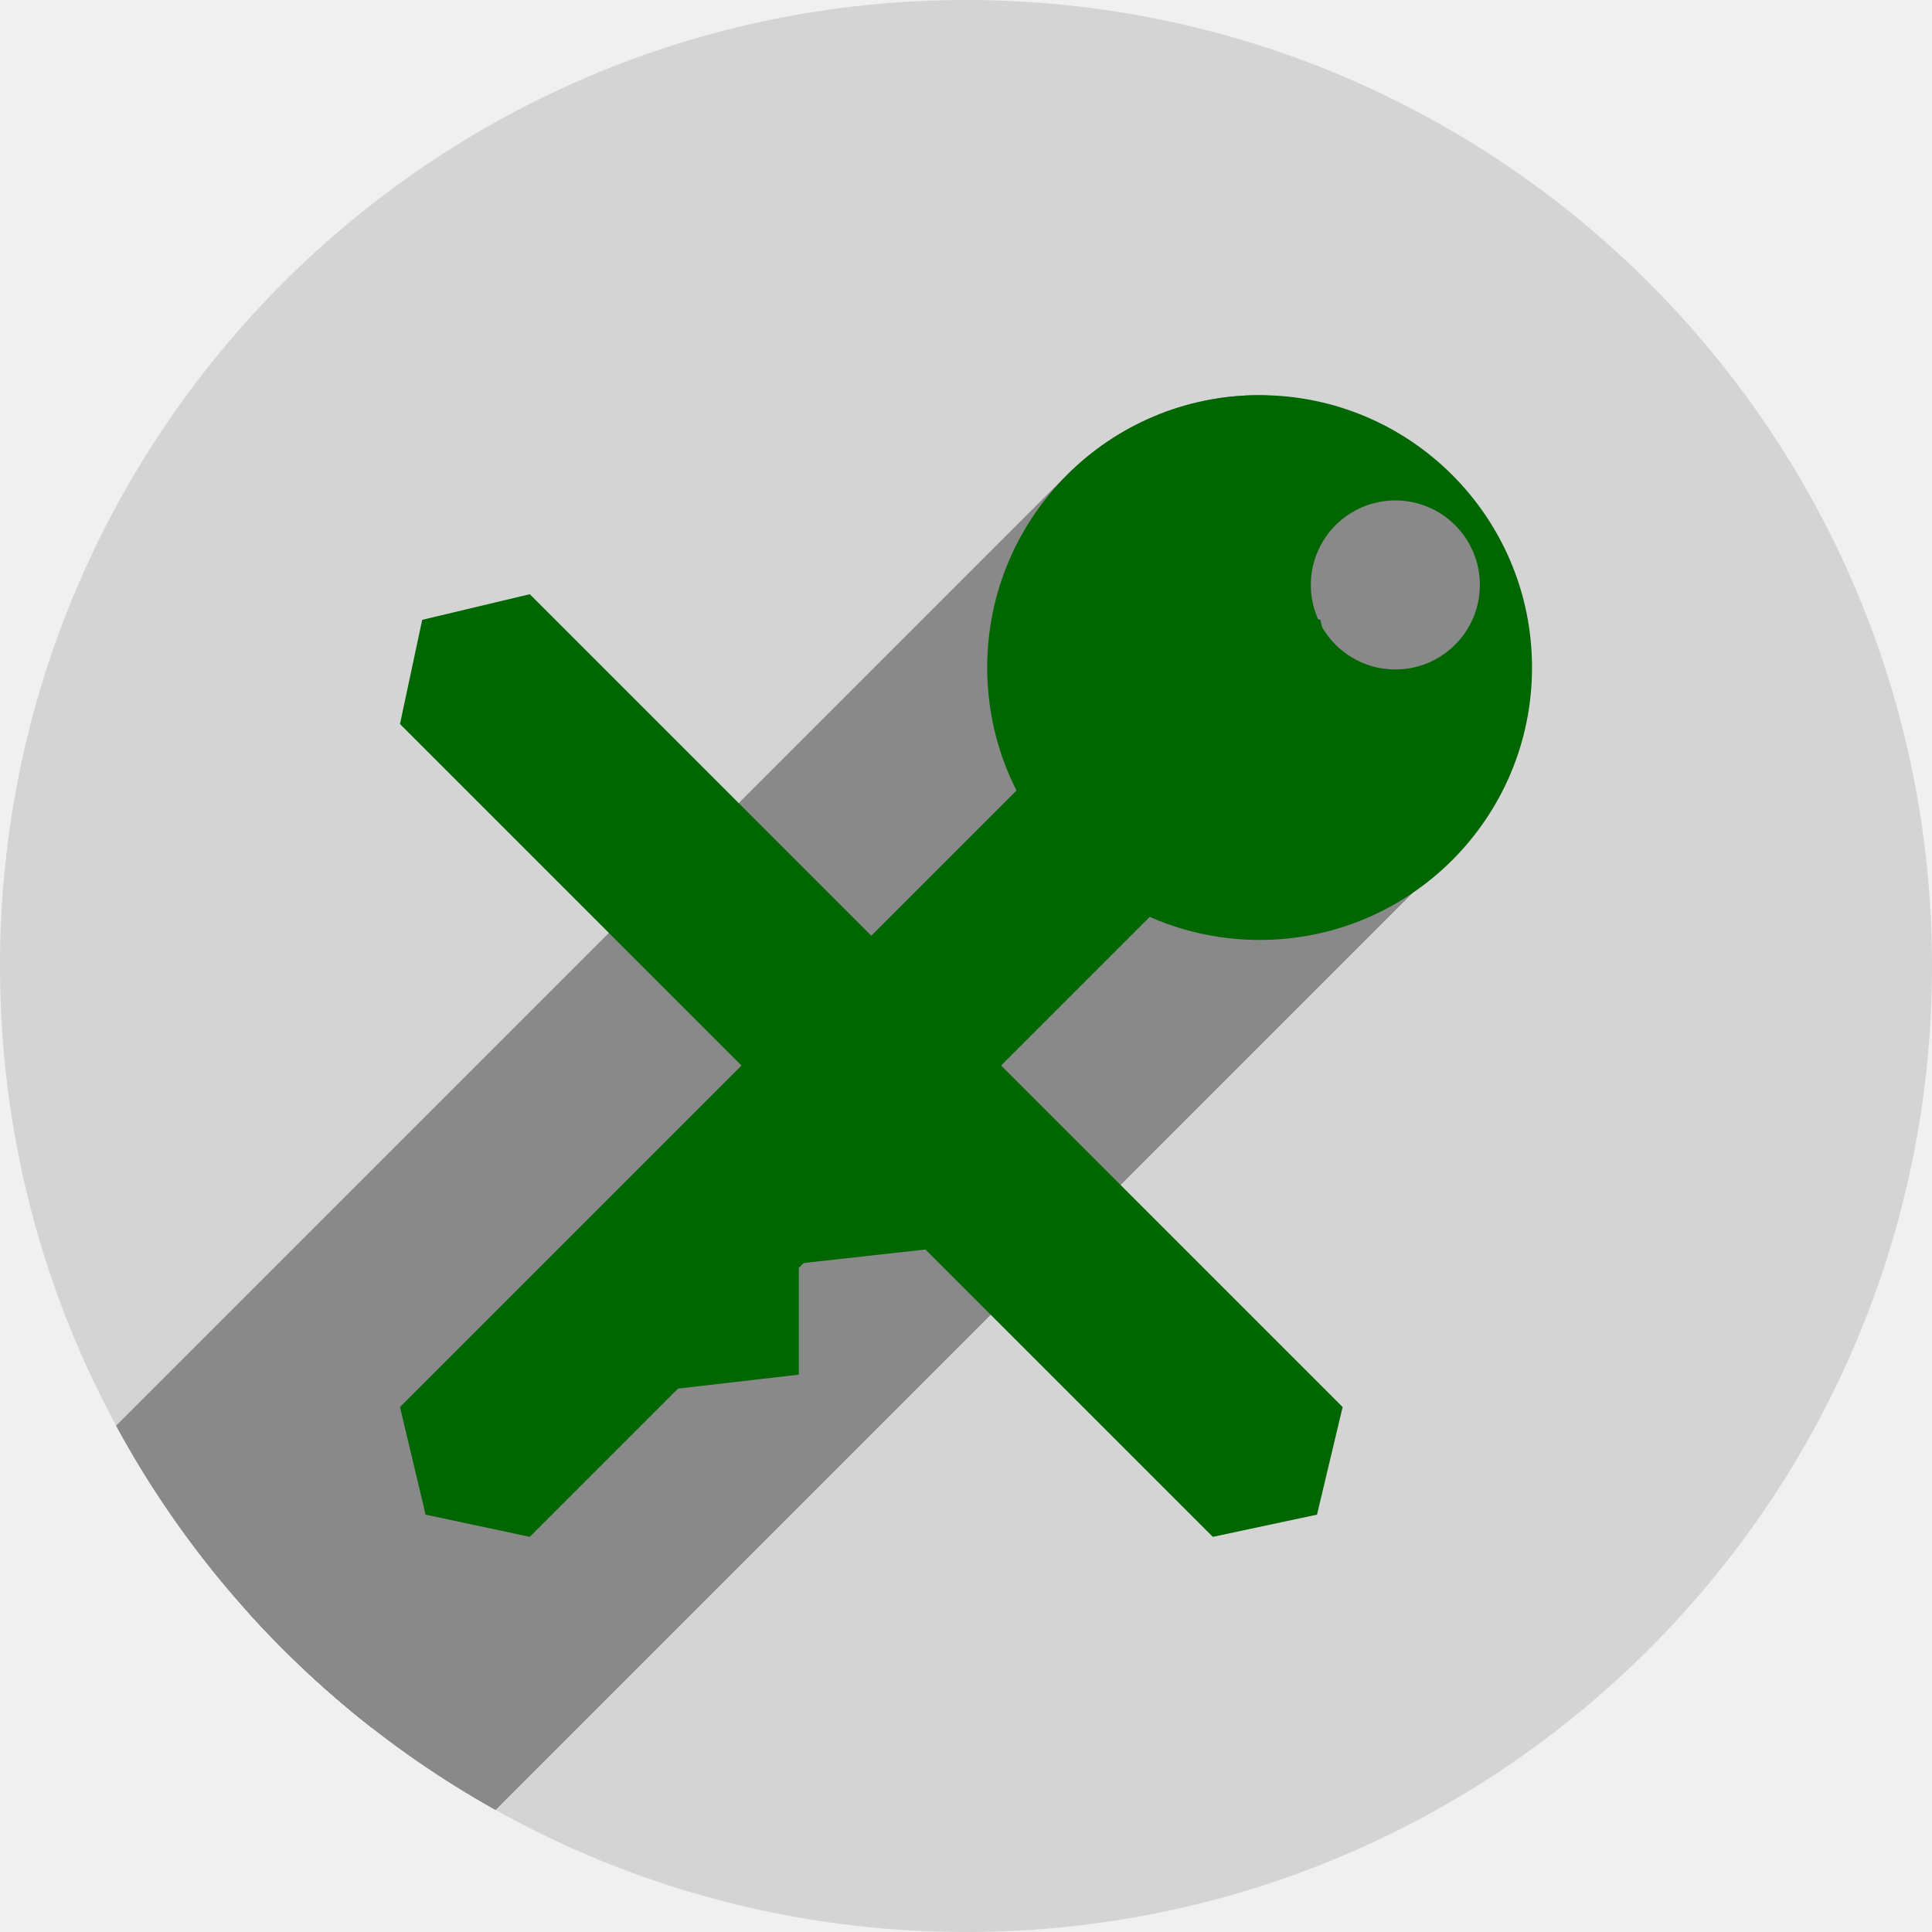
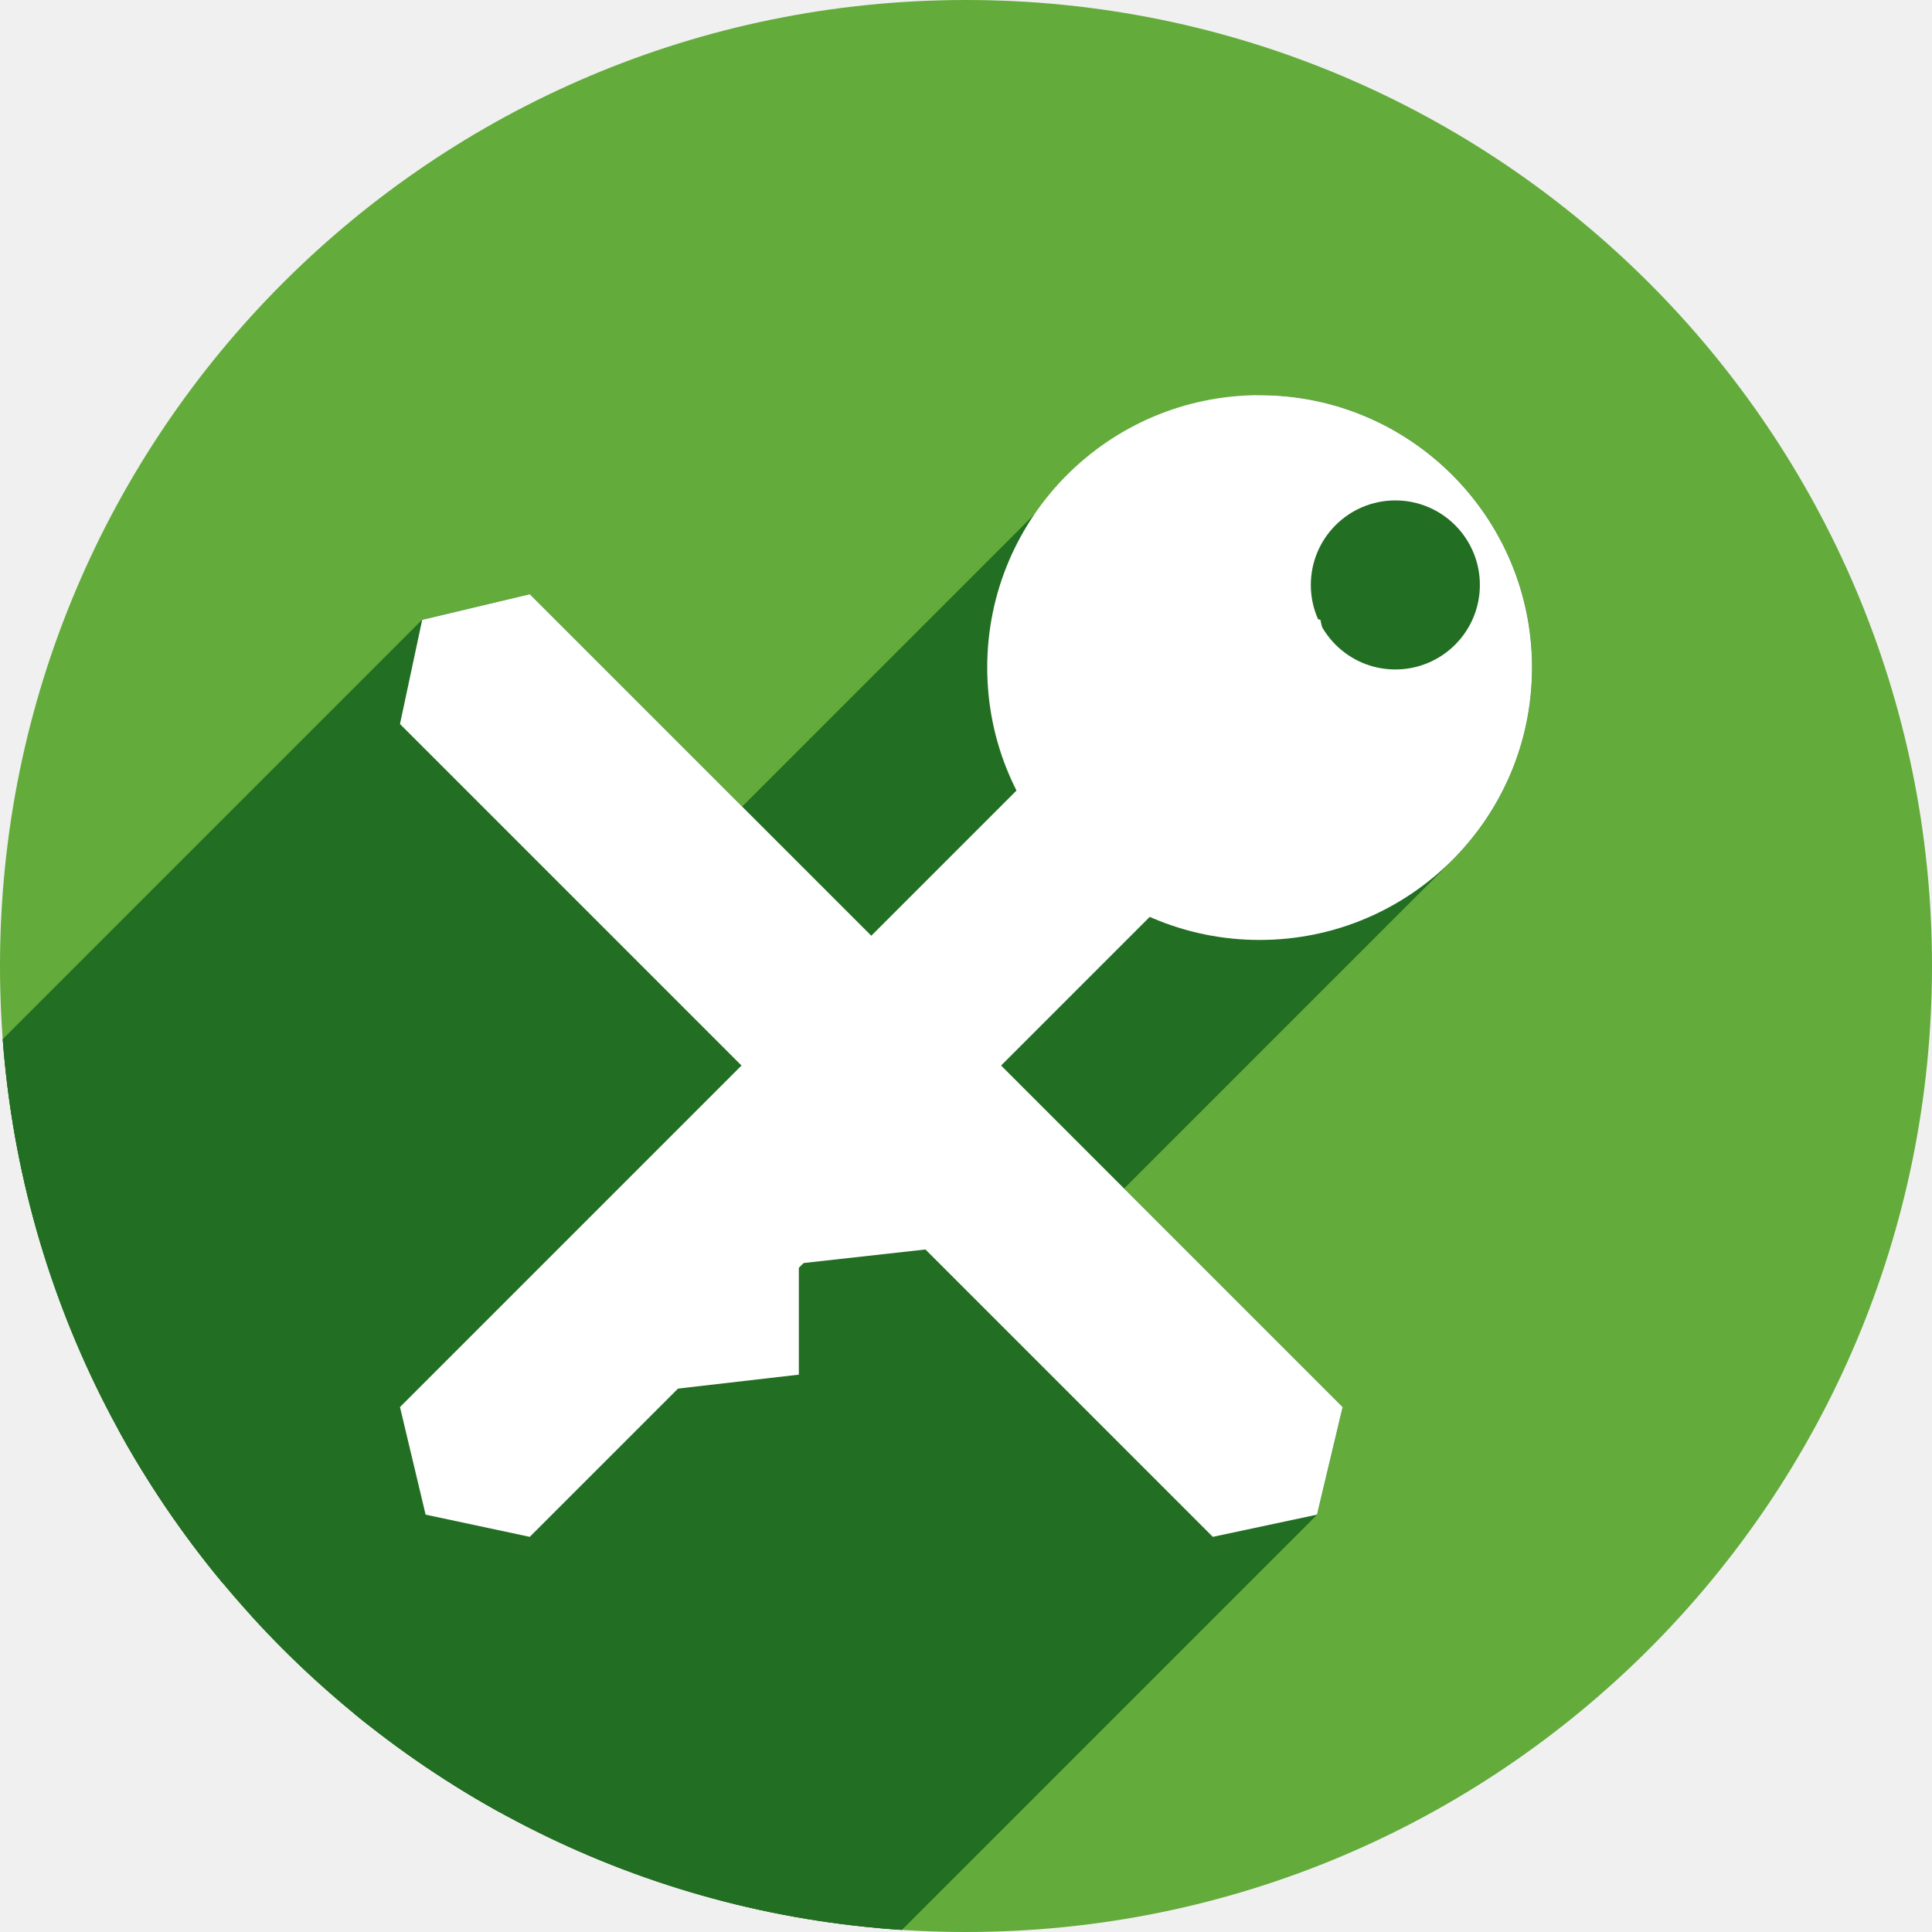
<svg xmlns="http://www.w3.org/2000/svg" width="256" height="256" viewBox="0 0 256 256" id="svg4149" version="1.1">
  <defs id="defs4151">
-     <clipPath clipPathUnits="userSpaceOnUse" id="clipPath4863">
-       <circle style="fill:#e9e9e9;fill-opacity:1;stroke:none;stroke-width:20;stroke-miterlimit:4;stroke-dasharray:none;stroke-opacity:1" id="circle4865" cx="128" cy="924.362" r="77.263" />
+     <clipPath id="clipPath4863" clipPathUnits="userSpaceOnUse">
+       <circle r="77.263" cy="924.362" cx="128" id="circle4865" style="fill:#e9e9e9;fill-opacity:1;stroke:none;stroke-width:20;stroke-miterlimit:4;stroke-dasharray:none;stroke-opacity:1" />
    </clipPath>
-     <clipPath id="clipPath4227" clipPathUnits="userSpaceOnUse">
-       <circle style="fill:#e9e9e9;fill-opacity:1;stroke:none;stroke-width:20;stroke-miterlimit:4;stroke-dasharray:none;stroke-opacity:1" id="circle4229" cx="128" cy="924.362" r="77.263" />
+     <clipPath clipPathUnits="userSpaceOnUse" id="clipPath4227">
+       <circle r="77.263" cy="924.362" cx="128" id="circle4229" style="fill:#e9e9e9;fill-opacity:1;stroke:none;stroke-width:20;stroke-miterlimit:4;stroke-dasharray:none;stroke-opacity:1" />
    </clipPath>
-     <clipPath clipPathUnits="userSpaceOnUse" id="clipPath5543">
-       <circle style="fill:#9e9fe9;fill-opacity:1;stroke:none;stroke-width:20;stroke-miterlimit:4;stroke-dasharray:none;stroke-opacity:1" id="circle5545" cx="128" cy="924.362" r="128" />
+     <clipPath id="clipPath5543" clipPathUnits="userSpaceOnUse">
+       <circle r="128" cy="924.362" cx="128" id="circle5545" style="fill:#9e9fe9;fill-opacity:1;stroke:none;stroke-width:20;stroke-miterlimit:4;stroke-dasharray:none;stroke-opacity:1" />
    </clipPath>
-     <clipPath id="clipPath6248" clipPathUnits="userSpaceOnUse">
-       <circle style="fill:#77c445;fill-opacity:1;stroke:none;stroke-width:20;stroke-miterlimit:4;stroke-dasharray:none;stroke-opacity:1" id="circle6250" cx="128" cy="924.362" r="128" />
+     <clipPath clipPathUnits="userSpaceOnUse" id="clipPath6248">
+       <circle r="128" cy="924.362" cx="128" id="circle6250" style="fill:#77c445;fill-opacity:1;stroke:none;stroke-width:20;stroke-miterlimit:4;stroke-dasharray:none;stroke-opacity:1" />
    </clipPath>
-     <clipPath id="clipPath4624" clipPathUnits="userSpaceOnUse">
-       <path id="path4626" d="m 151.201,0.243 -105.781,0 c -7.804,0 -14.088,6.282 -14.088,14.086 l 0,227.34 c 0,7.804 6.284,14.088 14.088,14.088 l 165.162,0 c 7.804,0 14.086,-6.284 14.086,-14.088 l 0,-154.822 -73.467,-86.604 z" style="fill:#0f9d58;fill-opacity:1" />
+     <clipPath clipPathUnits="userSpaceOnUse" id="clipPath4624">
+       <path style="fill:#0f9d58;fill-opacity:1" d="m 151.201,0.243 -105.781,0 c -7.804,0 -14.088,6.282 -14.088,14.086 l 0,227.34 c 0,7.804 6.284,14.088 14.088,14.088 l 165.162,0 c 7.804,0 14.086,-6.284 14.086,-14.088 l 0,-154.822 -73.467,-86.604 z" id="path4626" />
    </clipPath>
-     <clipPath id="clipPath6409" clipPathUnits="userSpaceOnUse">
-       <circle style="fill:#77c445;fill-opacity:1;stroke:none;stroke-width:20;stroke-miterlimit:4;stroke-dasharray:none;stroke-opacity:1" id="circle6411" cx="128" cy="924.362" r="128" />
+     <clipPath clipPathUnits="userSpaceOnUse" id="clipPath6409">
+       <circle r="128" cy="924.362" cx="128" id="circle6411" style="fill:#77c445;fill-opacity:1;stroke:none;stroke-width:20;stroke-miterlimit:4;stroke-dasharray:none;stroke-opacity:1" />
    </clipPath>
-     <clipPath clipPathUnits="userSpaceOnUse" id="clipPath4666">
-       <circle style="fill:#a7c7e9;fill-opacity:1;stroke:none;stroke-width:20;stroke-miterlimit:4;stroke-dasharray:none;stroke-opacity:1" id="circle4668" cx="136.342" cy="111.857" r="97.524" />
+     <clipPath id="clipPath4666" clipPathUnits="userSpaceOnUse">
+       <circle r="97.524" cy="111.857" cx="136.342" id="circle4668" style="fill:#a7c7e9;fill-opacity:1;stroke:none;stroke-width:20;stroke-miterlimit:4;stroke-dasharray:none;stroke-opacity:1" />
+     </clipPath>
+     <clipPath clipPathUnits="userSpaceOnUse" id="clipPath4407">
+       <circle r="97.524" cy="908.219" cx="136.342" id="circle4409" style="fill:#63ab3a;fill-opacity:1;stroke:none;stroke-width:20;stroke-miterlimit:4;stroke-dasharray:none;stroke-opacity:1" />
    </clipPath>
  </defs>
-   <g transform="translate(0,-796.3622)" id="layer1">
-     <circle r="128" cy="924.362" cx="128" id="path4723" style="fill:#d2d2d2;fill-opacity:0.941;stroke:none;stroke-width:20;stroke-miterlimit:4;stroke-dasharray:none;stroke-opacity:1" />
-     <g transform="matrix(1.312501,0,0,1.312501,-50.94848,777.55)" id="g4539" clip-path="url(#clipPath4666)" style="fill:#898989;fill-opacity:0.988">
-       <g style="fill:#898989;fill-opacity:0.988;stroke:none;stroke-width:0.9;stroke-linecap:butt;stroke-linejoin:miter;stroke-miterlimit:4;stroke-dasharray:none;stroke-opacity:1" id="g4541">
-         <path d="m 165.984,54.227 c -7.594,0 -14.469,3.078 -19.445,8.055 L -65.593,274.413 c 4.977,-4.977 11.852,-8.055 19.445,-8.055 z" id="path4543" style="fill:#898989;fill-opacity:0.988" />
-         <path d="m 146.539,62.281 c -4.977,4.977 -8.055,11.852 -8.055,19.445 L -73.648,293.859 c 0,-7.594 3.078,-14.469 8.055,-19.445 z" id="path4545" style="fill:#898989;fill-opacity:0.988" />
-         <path d="m 138.484,81.727 c 0,15.188 12.312,27.5 27.5,27.5 L -46.148,321.359 c -15.188,0 -27.5,-12.312 -27.5,-27.5 z" id="path4547" style="fill:#898989;fill-opacity:0.988" />
-         <path d="m 165.984,109.227 c 8.406,-0.869 14.538,-3.853 18.699,-8.014 L -27.448,313.344 c -4.161,4.161 -10.293,7.146 -18.699,8.014 z" id="path4549" style="fill:#898989;fill-opacity:0.988" />
-         <path d="M 184.684,101.212 C 199.93,85.966 188.723,54.918 165.984,54.227 L -46.148,266.359 c 22.739,0.691 33.946,31.739 18.699,46.986 z" id="path4551" style="fill:#898989;fill-opacity:0.988" />
-         <path d="m 179.688,64.854 c 4.713,7.4e-5 8.533,3.82 8.533,8.533 L -23.911,285.519 c -7e-5,-4.713 -3.82,-8.533 -8.533,-8.533 z" id="path4553" style="fill:#898989;fill-opacity:0.988" />
-         <path d="m 188.221,73.387 c -4e-5,2.356 -0.955,4.49 -2.499,6.034 L -26.411,291.553 c 1.544,-1.544 2.499,-3.677 2.499,-6.034 z" id="path4555" style="fill:#898989;fill-opacity:0.988" />
-         <path d="m 185.721,79.421 c -1.544,1.544 -3.677,2.499 -6.034,2.499 L -32.445,294.052 c 2.356,-4e-5 4.49,-0.955 6.034,-2.499 z" id="path4557" style="fill:#898989;fill-opacity:0.988" />
-         <path d="m 179.688,81.92 c -4.713,-7.4e-5 -8.533,-3.82 -8.533,-8.533 L -40.978,285.519 c 7e-5,4.713 3.82,8.533 8.533,8.533 z" id="path4559" style="fill:#898989;fill-opacity:0.988" />
-         <path d="m 171.154,73.387 c 3e-5,-2.356 0.955,-4.49 2.499,-6.034 L -38.478,279.485 c -1.544,1.544 -2.499,3.677 -2.499,6.034 z" id="path4561" style="fill:#898989;fill-opacity:0.988" />
-         <path d="m 173.654,67.353 c 1.544,-1.544 3.677,-2.499 6.034,-2.499 L -32.445,276.986 c -2.356,4e-5 -4.49,0.955 -6.034,2.499 z" id="path4563" style="fill:#898989;fill-opacity:0.988" />
+   <g id="layer1" transform="translate(0,-796.3622)">
+     <circle style="fill:#63ab3a;fill-opacity:1;stroke:none;stroke-width:20;stroke-miterlimit:4;stroke-dasharray:none;stroke-opacity:1" id="path4723" cx="128" cy="924.362" r="128" />
+     <g id="g4236" transform="matrix(1.312501,0,0,1.312501,-50.94848,-267.6763)" style="fill:#226e23;fill-opacity:1" clip-path="url(#clipPath4407)">
+       <g id="g4240" style="fill:#226e23;fill-opacity:1">
+         <g id="g4242" transform="matrix(0.7071068,0.7071068,-0.7071068,0.7071068,686.4461,179.3065)" style="fill:#226e23;fill-opacity:1" />
+         <path style="fill:#226e23;fill-opacity:1;fill-rule:evenodd;stroke:none;stroke-width:0.1;stroke-linecap:butt;stroke-linejoin:round;stroke-miterlimit:4;stroke-dasharray:none;stroke-opacity:1" d="m 132.632,936.796 -13.166,1.463 0,11.215 -12.678,1.463 19.505,-20.48 z" id="path4248" />
      </g>
-       <path id="path4451" d="m 165.984,54.227 c -15.188,0 -27.5,12.312 -27.5,27.5 0,15.188 12.312,27.5 27.5,27.5 39.205,-4.051 28.945,-54.12 0,-55 z m 13.703,10.627 c 4.713,7.4e-5 8.533,3.82 8.533,8.533 -7e-5,4.713 -3.82,8.533 -8.533,8.533 -4.713,-7.4e-5 -8.533,-3.82 -8.533,-8.533 7e-5,-4.713 3.82,-8.533 8.533,-8.533 z" style="fill:#898989;fill-opacity:0.988;stroke:none;stroke-width:0.9;stroke-linecap:butt;stroke-linejoin:miter;stroke-miterlimit:4;stroke-dasharray:none;stroke-opacity:1" />
+       <g id="g4283" transform="matrix(0.7619041,0,0,0.7619041,38.81786,810.6952)" style="fill:#226e23;fill-opacity:1">
+         <g id="g4285" style="fill:#226e23;fill-opacity:1;stroke:none;stroke-width:0.9;stroke-linecap:butt;stroke-linejoin:miter;stroke-miterlimit:4;stroke-dasharray:none;stroke-opacity:1">
+           <path id="path4287" d="M166.906 52.359C155.873 53.499 147.825 57.416 142.364 62.878L0.942 204.299C6.404 198.837 14.452 194.921 25.485 193.781Z" style="fill:#226e23;fill-opacity:1" />
+           <path id="path4289" d="M142.364 62.878C131.869 73.373 130.924 89.573 136.705 102.738L-4.716 244.16C-10.497 230.995 -9.553 214.794 0.942 204.299Z" style="fill:#226e23;fill-opacity:1" />
+           <path id="path4291" d="M136.705 102.738L115.453 123.992L-25.968 265.414L-4.716 244.16Z" style="fill:#226e23;fill-opacity:1" />
+           <path id="path4293" d="M115.453 123.992L70.197 78.736L-71.224 220.158L-25.968 265.414Z" style="fill:#226e23;fill-opacity:1" />
+           <path id="path4295" d="M70.197 78.736L55.941 82.131L-85.48 223.552L-71.224 220.158Z" style="fill:#226e23;fill-opacity:1" />
+           <path id="path4297" d="M55.941 82.131L53.0 95.934L-88.421 237.355L-85.48 223.552Z" style="fill:#226e23;fill-opacity:1" />
+           <path id="path4299" d="M53.0 95.934L98.254 141.188L-43.167 282.609L-88.421 237.355Z" style="fill:#226e23;fill-opacity:1" />
+           <path id="path4301" d="M98.254 141.188L53.0 186.443L-88.421 327.865L-43.167 282.609Z" style="fill:#226e23;fill-opacity:1" />
+           <path id="path4303" d="M53.0 186.443L56.395 200.697L-85.027 342.119L-88.421 327.865Z" style="fill:#226e23;fill-opacity:1" />
+           <path id="path4305" d="M56.395 200.697L70.197 203.641L-71.224 345.062L-85.027 342.119Z" style="fill:#226e23;fill-opacity:1" />
+           <path id="path4307" d="M70.197 203.641L115.453 158.387L-25.968 299.808L-71.224 345.062Z" style="fill:#226e23;fill-opacity:1" />
+           <path id="path4309" d="M115.453 158.387L160.707 203.641L19.286 345.062L-25.968 299.808Z" style="fill:#226e23;fill-opacity:1" />
+           <path id="path4311" d="M160.707 203.641L174.51 200.697L33.088 342.119L19.286 345.062Z" style="fill:#226e23;fill-opacity:1" />
+           <path id="path4313" d="M174.51 200.697L177.904 186.443L36.483 327.865L33.088 342.119Z" style="fill:#226e23;fill-opacity:1" />
+           <path id="path4315" d="M177.904 186.443L132.648 141.188L-8.773 282.609L36.483 327.865Z" style="fill:#226e23;fill-opacity:1" />
+           <path id="path4317" d="M132.648 141.188L152.98 120.857L11.559 262.279L-8.773 282.609Z" style="fill:#226e23;fill-opacity:1" />
+           <path id="path4319" d="M152.98 120.857C157.112 123.054 161.784 124.393 166.906 124.549L25.485 265.97C20.362 265.814 15.691 264.476 11.559 262.279Z" style="fill:#226e23;fill-opacity:1" />
+           <path id="path4321" d="M166.906 124.549C176.873 124.549 185.896 120.509 192.427 113.977L51.006 255.399C44.474 261.93 35.451 265.97 25.485 265.97Z" style="fill:#226e23;fill-opacity:1" />
+           <path id="path4323" d="M192.427 113.977C198.96 107.445 203.0 98.421 203.0 88.453L61.579 229.874C61.579 239.842 57.538 248.866 51.006 255.399Z" style="fill:#226e23;fill-opacity:1" />
+           <path id="path4325" d="M203.0 88.453C203.0 68.519 186.84 52.359 166.906 52.359L25.485 193.781C45.419 193.781 61.579 209.94 61.579 229.874Z" style="fill:#226e23;fill-opacity:1" />
+           <path id="path4327" d="M184.891 66.309C197.352 68.26 197.859 79.851 192.159 85.551L50.738 226.973C56.438 221.272 55.931 209.681 43.469 207.73Z" style="fill:#226e23;fill-opacity:1" />
+           <path id="path4329" d="M192.159 85.551C190.319 87.391 187.831 88.618 184.891 88.707L43.469 230.128C46.41 230.039 48.897 228.813 50.738 226.973Z" style="fill:#226e23;fill-opacity:1" />
+           <path id="path4331" d="M184.891 88.707C180.712 88.707 177.075 86.415 175.15 83.023L33.729 224.445C35.654 227.836 39.291 230.128 43.469 230.128Z" style="fill:#226e23;fill-opacity:1" />
+           <path id="path4333" d="M175.15 83.023L174.961 82.131L33.54 223.552L33.729 224.445Z" style="fill:#226e23;fill-opacity:1" />
+           <path id="path4335" d="M174.961 82.131L174.666 82.061L33.245 223.482L33.54 223.552Z" style="fill:#226e23;fill-opacity:1" />
+           <path id="path4337" d="M174.666 82.061C174.045 80.668 173.691 79.131 173.691 77.508L32.27 218.929C32.27 220.552 32.624 222.09 33.245 223.482Z" style="fill:#226e23;fill-opacity:1" />
+           <path id="path4339" d="M173.691 77.508C173.691 74.415 174.945 71.615 176.972 69.589L35.55 211.01C33.524 213.037 32.27 215.836 32.27 218.929Z" style="fill:#226e23;fill-opacity:1" />
+           <path id="path4341" d="M176.972 69.589C178.998 67.562 181.798 66.309 184.891 66.309L43.469 207.73C40.377 207.73 37.577 208.983 35.55 211.01Z" style="fill:#226e23;fill-opacity:1" />
+         </g>
+         <path transform="" id="path4238" d="M 166.906 52.359 C 134.672 55.69 127.916 82.722 136.705 102.738 L 115.453 123.992 L 70.197 78.736 L 55.941 82.131 L 53 95.934 L 98.254 141.188 L 53 186.443 L 56.395 200.697 L 70.197 203.641 L 115.453 158.387 L 160.707 203.641 L 174.51 200.697 L 177.904 186.443 L 132.648 141.188 L 152.98 120.857 C 157.112 123.054 161.784 124.393 166.906 124.549 C 186.84 124.549 203 108.387 203 88.453 C 203 68.519 186.84 52.359 166.906 52.359 z M 184.891 66.309 C 201.375 68.89 196.94 88.341 184.891 88.707 C 180.712 88.707 177.075 86.415 175.15 83.023 L 174.961 82.131 L 174.666 82.061 C 174.045 80.668 173.691 79.131 173.691 77.508 C 173.691 71.322 178.705 66.309 184.891 66.309 z " style="fill:#226e23;fill-opacity:1;stroke:none;stroke-width:0.9;stroke-linecap:butt;stroke-linejoin:miter;stroke-miterlimit:4;stroke-dasharray:none;stroke-opacity:1" />
+       </g>
    </g>
-     <g id="g4472" transform="matrix(1.312501,0,0,1.312501,-50.94848,-267.6763)">
-       <path id="path4474" transform="translate(0,796.3622)" d="m 165.984,54.227 a 27.5,27.5 0 0 0 -27.5,27.5 27.5,27.5 0 0 0 27.5,27.5 27.5,27.5 0 0 0 27.5,-27.5 27.5,27.5 0 0 0 -27.5,-27.5 z m 13.703,10.627 a 8.533,8.533 0 0 1 8.533,8.533 8.533,8.533 0 0 1 -8.533,8.533 8.533,8.533 0 0 1 -8.533,-8.533 8.533,8.533 0 0 1 8.533,-8.533 z" style="fill:#006600;fill-opacity:1;stroke:none;stroke-width:0.9;stroke-linecap:butt;stroke-linejoin:miter;stroke-miterlimit:4;stroke-dasharray:none;stroke-opacity:1" />
-       <g id="g4476">
-         <g id="g4478" transform="matrix(0.7071068,0.7071068,-0.7071068,0.7071068,686.4461,179.3065)">
-           <path id="path4480" d="m 117.516,860.24 9.509,-5.851 9.021,5.851 0,116.053 -9.021,5.851 -9.509,-5.851 z" style="fill:#006600;fill-opacity:1;stroke:none;stroke-width:0.9;stroke-linecap:butt;stroke-linejoin:miter;stroke-miterlimit:4;stroke-dasharray:none;stroke-opacity:1" />
-           <path style="fill:#006600;fill-opacity:1;stroke:none;stroke-width:0.9;stroke-linecap:butt;stroke-linejoin:miter;stroke-miterlimit:4;stroke-dasharray:none;stroke-opacity:1" d="m 184.808,909.002 5.851,9.509 -5.851,9.021 -116.053,0 -5.851,-9.021 5.851,-9.509 z" id="path4482" />
+     <g style="fill:#ffffff;fill-opacity:1" transform="matrix(1.312501,0,0,1.312501,-50.94848,-267.6763)" id="g4472">
+       <path style="fill:#ffffff;fill-opacity:1;stroke:none;stroke-width:0.9;stroke-linecap:butt;stroke-linejoin:miter;stroke-miterlimit:4;stroke-dasharray:none;stroke-opacity:1" d="m 165.984,54.227 a 27.5,27.5 0 0 0 -27.5,27.5 27.5,27.5 0 0 0 27.5,27.5 27.5,27.5 0 0 0 27.5,-27.5 27.5,27.5 0 0 0 -27.5,-27.5 z m 13.703,10.627 a 8.533,8.533 0 0 1 8.533,8.533 8.533,8.533 0 0 1 -8.533,8.533 8.533,8.533 0 0 1 -8.533,-8.533 8.533,8.533 0 0 1 8.533,-8.533 z" transform="translate(0,796.3622)" id="path4474" />
+       <g style="fill:#ffffff;fill-opacity:1" id="g4476">
+         <g style="fill:#ffffff;fill-opacity:1" transform="matrix(0.7071068,0.7071068,-0.7071068,0.7071068,686.4461,179.3065)" id="g4478">
+           <path style="fill:#ffffff;fill-opacity:1;stroke:none;stroke-width:0.9;stroke-linecap:butt;stroke-linejoin:miter;stroke-miterlimit:4;stroke-dasharray:none;stroke-opacity:1" d="m 117.516,860.24 9.509,-5.851 9.021,5.851 0,116.053 -9.021,5.851 -9.509,-5.851 z" id="path4480" />
+           <path id="path4482" d="m 184.808,909.002 5.851,9.509 -5.851,9.021 -116.053,0 -5.851,-9.021 5.851,-9.509 z" style="fill:#ffffff;fill-opacity:1;stroke:none;stroke-width:0.9;stroke-linecap:butt;stroke-linejoin:miter;stroke-miterlimit:4;stroke-dasharray:none;stroke-opacity:1" />
        </g>
-         <path style="fill:#006600;fill-opacity:1;fill-rule:evenodd;stroke:none;stroke-width:0.1;stroke-linecap:butt;stroke-linejoin:round;stroke-miterlimit:4;stroke-dasharray:none;stroke-opacity:1" d="m 132.632,936.796 -13.166,1.463 0,11.215 -12.678,1.463 19.505,-20.48 z" id="path4484" />
+         <path id="path4484" d="m 132.632,936.796 -13.166,1.463 0,11.215 -12.678,1.463 19.505,-20.48 z" style="fill:#ffffff;fill-opacity:1;fill-rule:evenodd;stroke:none;stroke-width:0.1;stroke-linecap:butt;stroke-linejoin:round;stroke-miterlimit:4;stroke-dasharray:none;stroke-opacity:1" />
      </g>
    </g>
  </g>
</svg>
